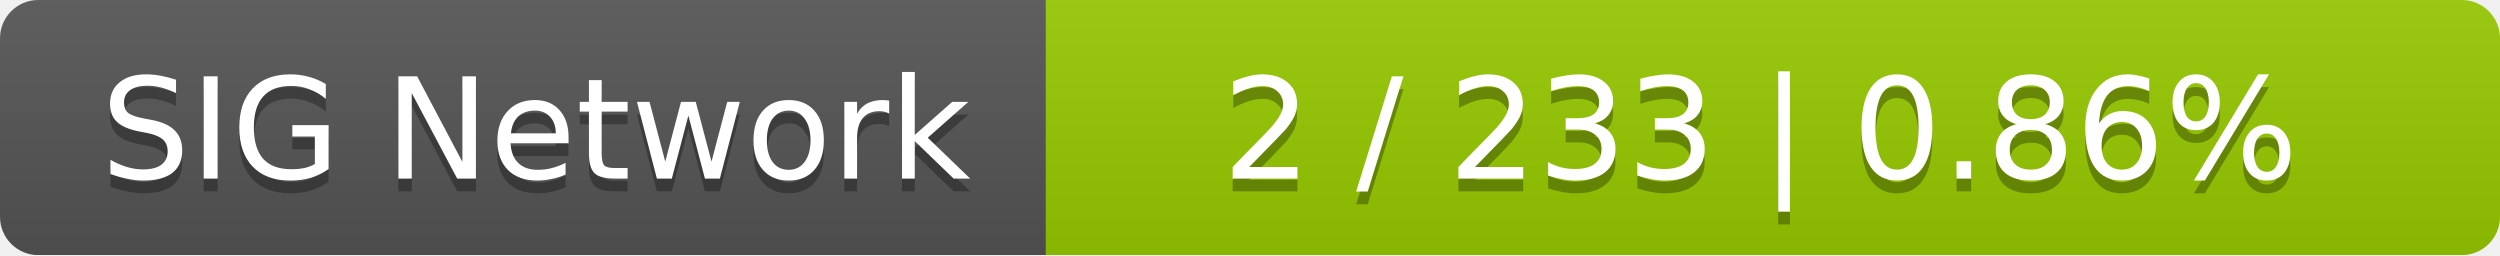
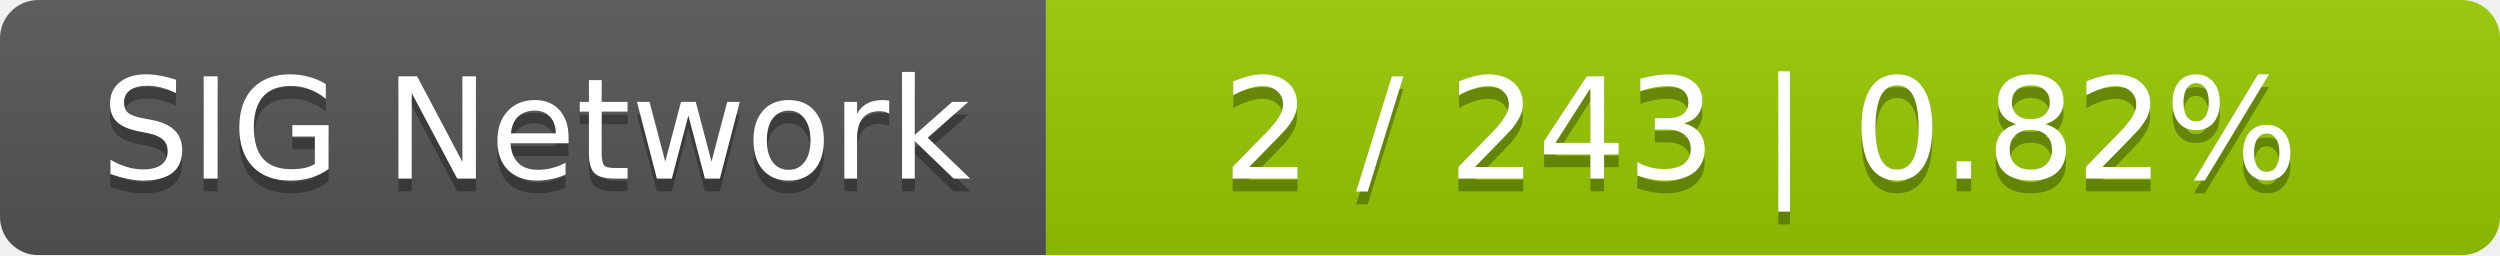
<svg xmlns="http://www.w3.org/2000/svg" width="196" height="20">
  <linearGradient id="smooth" x2="0" y2="100%">
    <stop offset="0" stop-color="#bbb" stop-opacity=".1" />
    <stop offset="1" stop-opacity=".1" />
  </linearGradient>
  <mask id="round">
    <rect width="196" height="20" rx="3" fill="#fff" />
  </mask>
  <g mask="url(#round)">
    <rect width="82" height="20" fill="#555" />
    <rect x="82" width="114" height="20" fill="#97ca00" />
    <rect width="196" height="20" fill="url(#smooth)" />
  </g>
  <g fill="#fff" text-anchor="middle" font-family="DejaVu Sans,Verdana,Geneva,sans-serif" font-size="11">
    <text x="42" y="15" fill="#010101" fill-opacity=".3">SIG Network</text>
    <text x="42" y="14">SIG Network</text>
-     <text x="138" y="15" fill="#010101" fill-opacity=".3">2 / 233    |    0.86%</text>
-     <text x="138" y="14">2 / 233    |    0.86%</text>
+     <text x="138" y="15" fill="#010101" fill-opacity=".3">2 / 243    |    0.82%</text>
+     <text x="138" y="14">2 / 243    |    0.82%</text>
  </g>
</svg>
